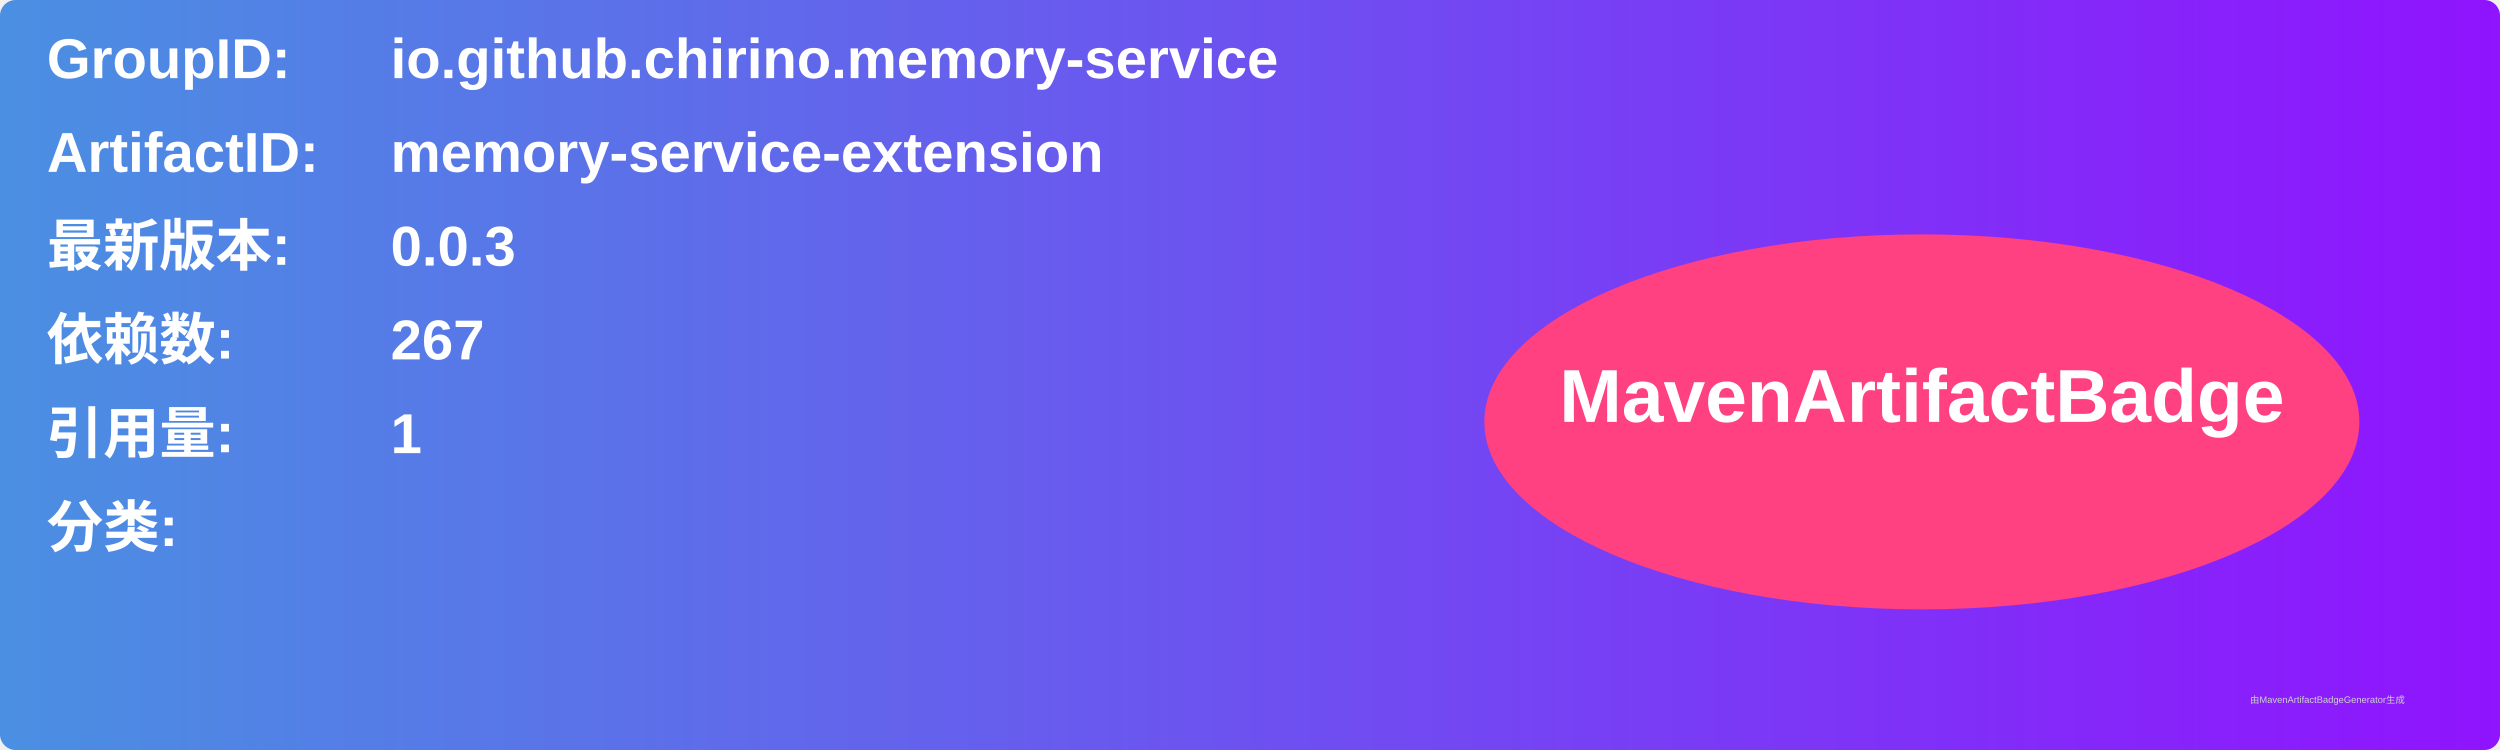
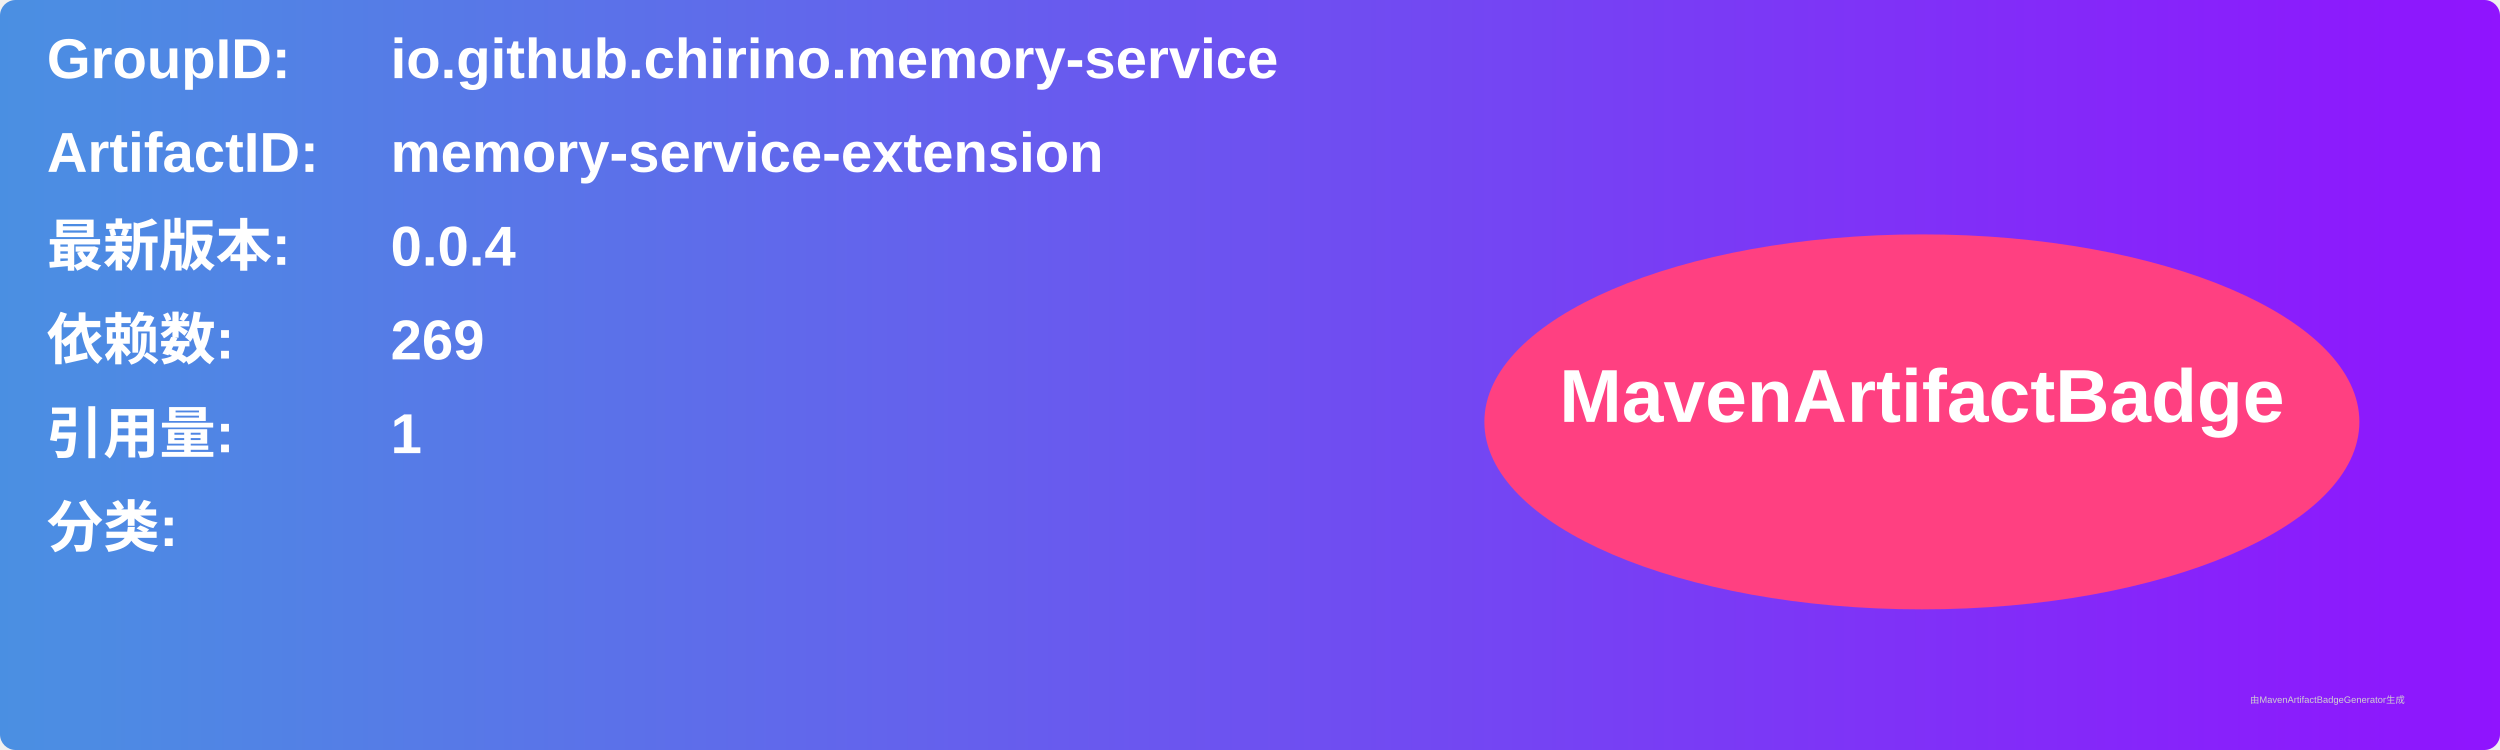
<svg xmlns="http://www.w3.org/2000/svg" width="800" height="240" viewBox="0 0 800 240">
  <linearGradient id="grad" x1="0%" y1="0%" x2="100%" y2="0%">
    <stop offset="0%" stop-color="#4a90e2" />
    <stop offset="100%" stop-color="#9013fe" />
  </linearGradient>
  <rect width="100%" height="100%" rx="5" ry="5" fill="url(#grad)" />
  <g transform="translate(15, 15)">
    <text x="0" y="10" font-family="Arial" font-size="18" fill="white" font-weight="bold" width="260">GroupID:</text>
    <text x="110" y="10" font-family="Arial" font-size="18" fill="white" font-weight="bold" width="460">io.github.chirino.memory-service</text>
    <text x="0" y="40" font-family="Arial" font-size="18" fill="white" font-weight="bold" width="260">ArtifactID:</text>
    <text x="110" y="40" font-family="Arial" font-size="18" fill="white" font-weight="bold" width="460">memory-service-extension</text>
    <text x="0" y="70" font-family="Arial" font-size="18" fill="white" font-weight="bold">最新版本:</text>
    <text x="110" y="70" font-family="Arial" font-size="18" fill="white" font-weight="bold">
-       <tspan font-weight="bold">0.0.3</tspan>
+       <tspan font-weight="bold">0.0.4</tspan>
    </text>
    <text x="0" y="100" font-family="Arial" font-size="18" fill="white" font-weight="bold">依赖数: </text>
    <text x="110" y="100" font-family="Arial" font-size="18" fill="white">
-       <tspan font-weight="bold">267</tspan>
+       <tspan font-weight="bold">269</tspan>
    </text>
    <text x="0" y="130" font-family="Arial" font-size="18" fill="white" font-weight="bold">引用量: </text>
    <text x="110" y="130" font-family="Arial" font-size="18" fill="white">
      <tspan font-weight="bold">1</tspan>
    </text>
    <text x="0" y="160" font-family="Arial" font-size="18" fill="white" font-weight="bold">分类:</text>
    <text x="10" y="190" font-family="Arial" font-size="10" fill="white">
      <tspan font-weight="bold" />
    </text>
    <ellipse cx="600" cy="120" rx="140" ry="60" fill="#ff4081" />
    <text x="600" y="120" text-anchor="middle" font-family="Arial" font-size="24" fill="white" font-weight="bold">MavenArtifactBadge</text>
  </g>
  <text x="720" y="225" font-family="Arial" font-size="3" fill="#d0d0d0">由MavenArtifactBadgeGenerator生成</text>
</svg>
